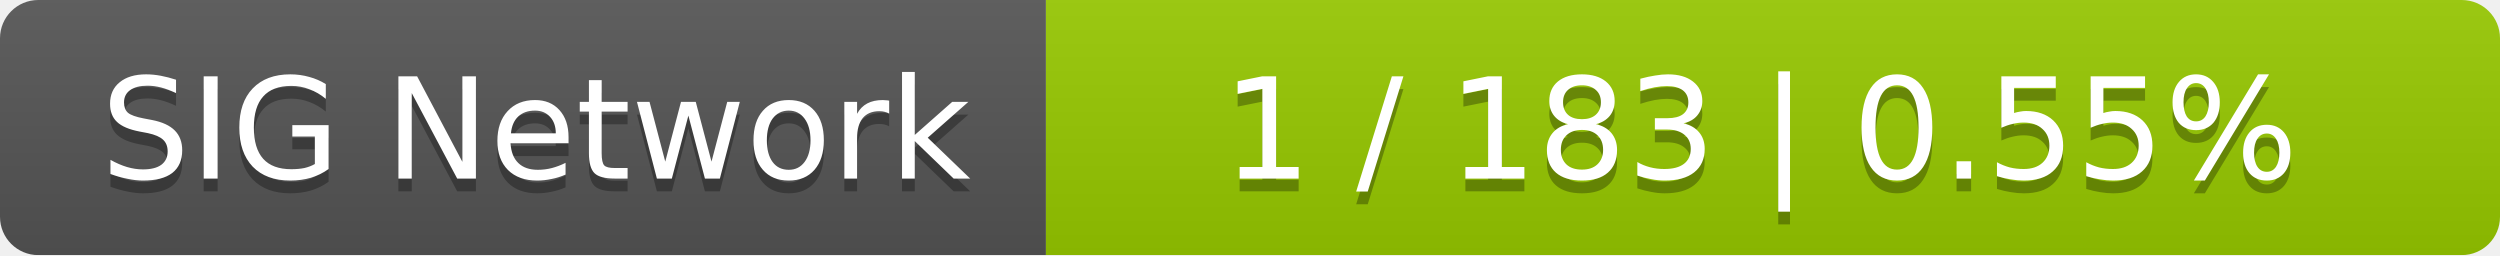
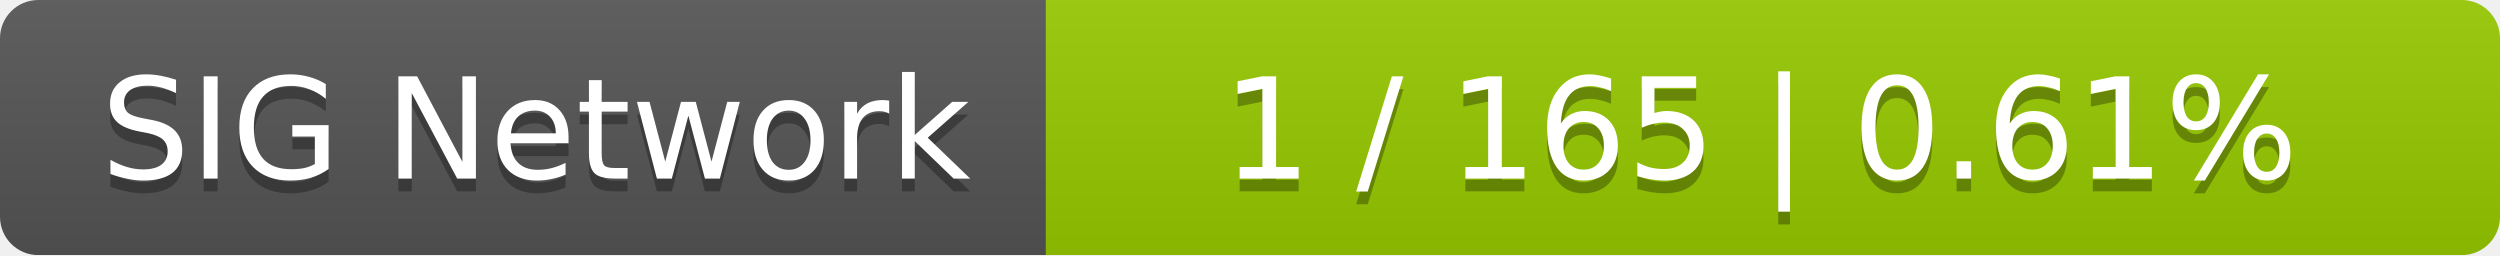
<svg xmlns="http://www.w3.org/2000/svg" width="196" height="20">
  <linearGradient id="smooth" x2="0" y2="100%">
    <stop offset="0" stop-color="#bbb" stop-opacity=".1" />
    <stop offset="1" stop-opacity=".1" />
  </linearGradient>
  <mask id="round">
    <rect width="196" height="20" rx="3" fill="#fff" />
  </mask>
  <g mask="url(#round)">
    <rect width="82" height="20" fill="#555" />
    <rect x="82" width="114" height="20" fill="#97ca00" />
    <rect width="196" height="20" fill="url(#smooth)" />
  </g>
  <g fill="#fff" text-anchor="middle" font-family="DejaVu Sans,Verdana,Geneva,sans-serif" font-size="11">
    <text x="42" y="15" fill="#010101" fill-opacity=".3">SIG Network</text>
    <text x="42" y="14">SIG Network</text>
-     <text x="138" y="15" fill="#010101" fill-opacity=".3">1 / 183    |    0.55%</text>
-     <text x="138" y="14">1 / 183    |    0.55%</text>
+     <text x="138" y="15" fill="#010101" fill-opacity=".3">1 / 165    |    0.61%</text>
+     <text x="138" y="14">1 / 165    |    0.61%</text>
  </g>
</svg>
